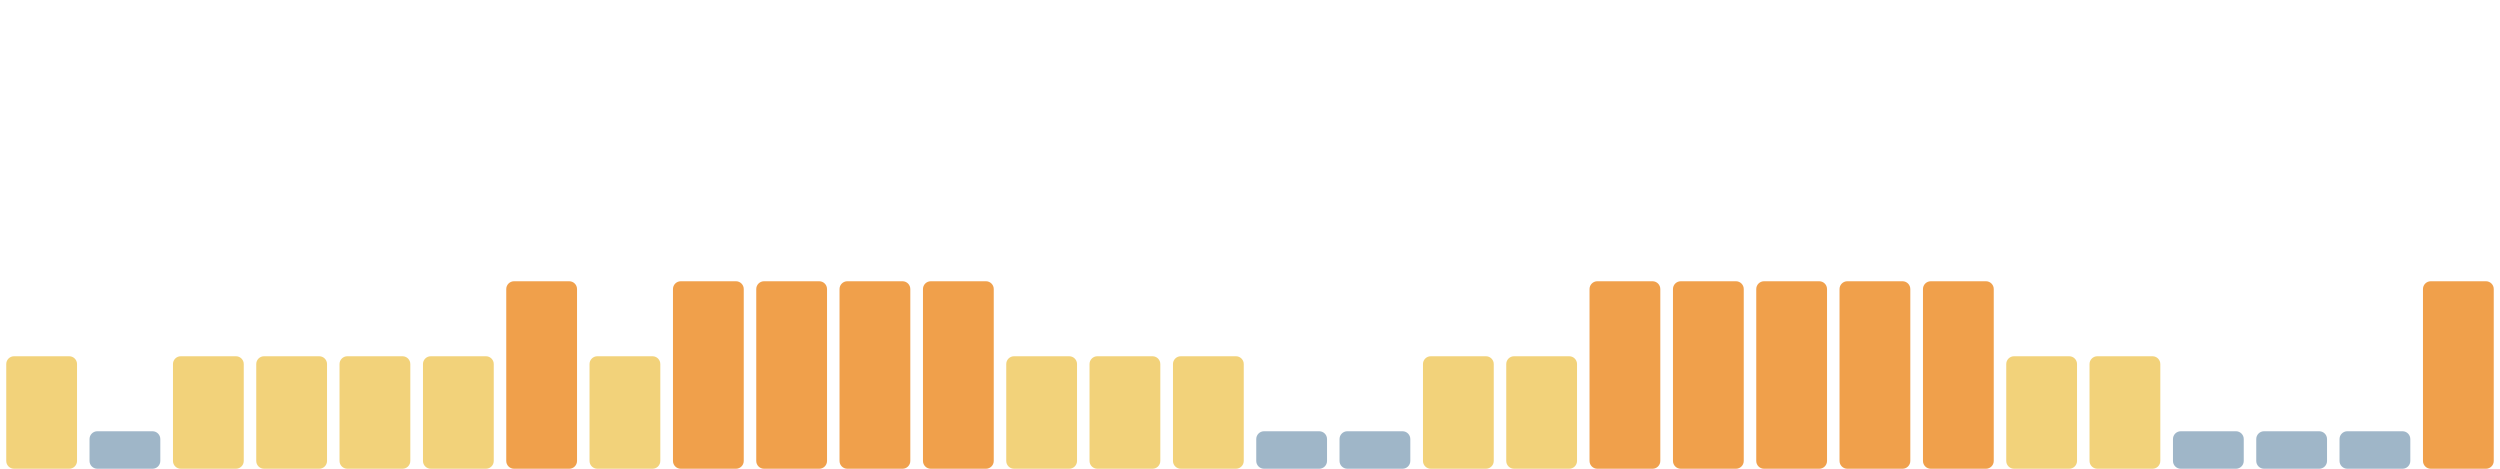
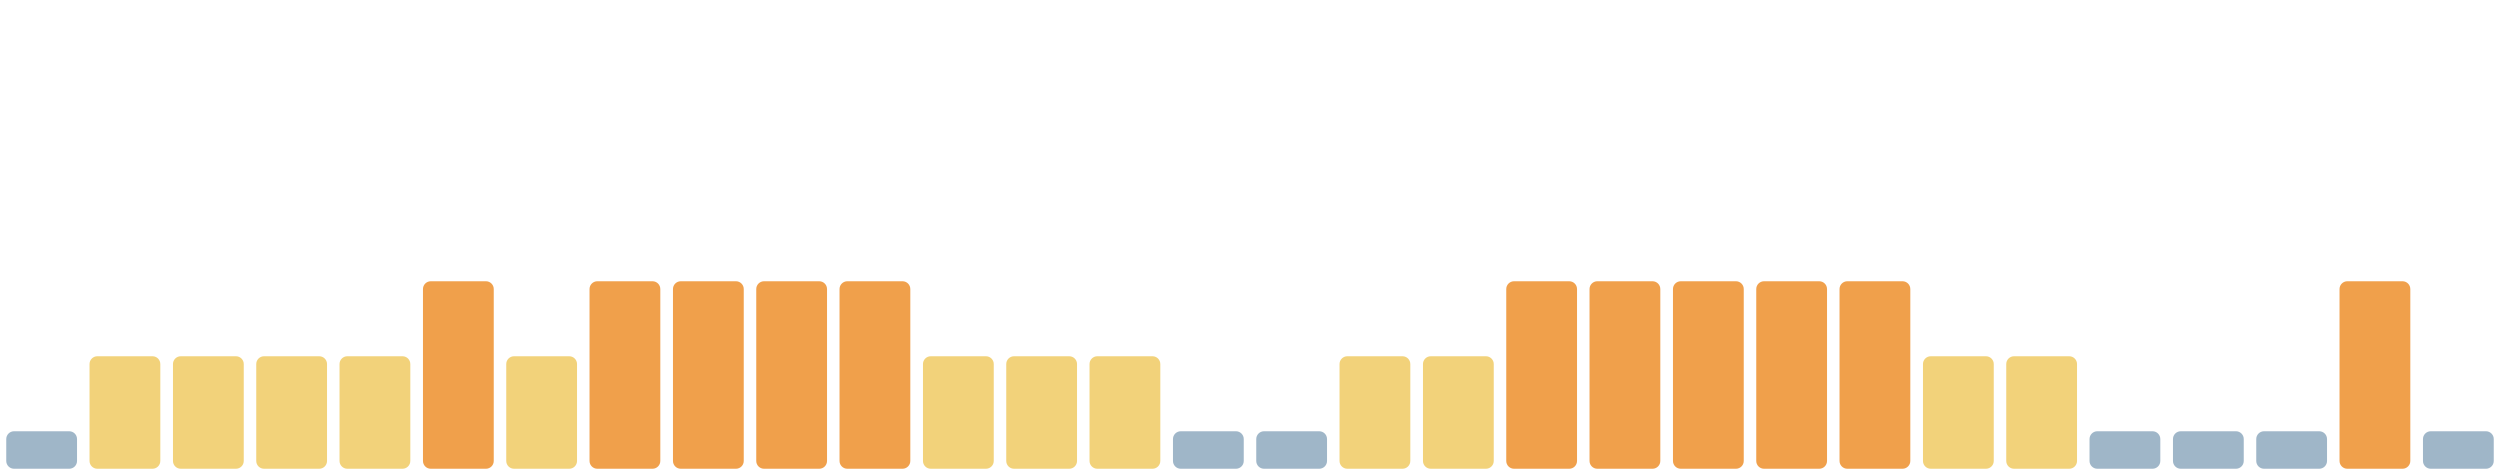
<svg xmlns="http://www.w3.org/2000/svg" viewBox="0 0 1600 300" width="1600" height="300" preserveAspectRatio="none" role="img" aria-label="Índice de huella climática de los últimos 30 días">
-   <rect x="4.0" y="228" width="45.3" height="72" rx="5" fill="#f2d27a" />
-   <rect x="57.3" y="276" width="45.3" height="24" rx="5" fill="#9fb6c8" />
+   <rect x="4.0" y="276" width="45.3" height="24" rx="5" fill="#9fb6c8" />
+   <rect x="57.3" y="228" width="45.3" height="72" rx="5" fill="#f2d27a" />
  <rect x="110.7" y="228" width="45.3" height="72" rx="5" fill="#f2d27a" />
  <rect x="164.0" y="228" width="45.3" height="72" rx="5" fill="#f2d27a" />
  <rect x="217.3" y="228" width="45.3" height="72" rx="5" fill="#f2d27a" />
-   <rect x="270.7" y="228" width="45.3" height="72" rx="5" fill="#f2d27a" />
-   <rect x="324.0" y="180" width="45.3" height="120" rx="5" fill="#f0a04b" />
-   <rect x="377.3" y="228" width="45.3" height="72" rx="5" fill="#f2d27a" />
+   <rect x="270.7" y="180" width="45.3" height="120" rx="5" fill="#f0a04b" />
+   <rect x="324.0" y="228" width="45.3" height="72" rx="5" fill="#f2d27a" />
+   <rect x="377.3" y="180" width="45.3" height="120" rx="5" fill="#f0a04b" />
  <rect x="430.7" y="180" width="45.3" height="120" rx="5" fill="#f0a04b" />
  <rect x="484.0" y="180" width="45.3" height="120" rx="5" fill="#f0a04b" />
  <rect x="537.3" y="180" width="45.3" height="120" rx="5" fill="#f0a04b" />
-   <rect x="590.7" y="180" width="45.3" height="120" rx="5" fill="#f0a04b" />
+   <rect x="590.7" y="228" width="45.3" height="72" rx="5" fill="#f2d27a" />
  <rect x="644.0" y="228" width="45.3" height="72" rx="5" fill="#f2d27a" />
  <rect x="697.3" y="228" width="45.3" height="72" rx="5" fill="#f2d27a" />
-   <rect x="750.7" y="228" width="45.3" height="72" rx="5" fill="#f2d27a" />
+   <rect x="750.7" y="276" width="45.3" height="24" rx="5" fill="#9fb6c8" />
  <rect x="804.0" y="276" width="45.3" height="24" rx="5" fill="#9fb6c8" />
-   <rect x="857.3" y="276" width="45.3" height="24" rx="5" fill="#9fb6c8" />
+   <rect x="857.3" y="228" width="45.3" height="72" rx="5" fill="#f2d27a" />
  <rect x="910.7" y="228" width="45.3" height="72" rx="5" fill="#f2d27a" />
-   <rect x="964.0" y="228" width="45.3" height="72" rx="5" fill="#f2d27a" />
+   <rect x="964.0" y="180" width="45.3" height="120" rx="5" fill="#f0a04b" />
  <rect x="1017.3" y="180" width="45.3" height="120" rx="5" fill="#f0a04b" />
  <rect x="1070.7" y="180" width="45.3" height="120" rx="5" fill="#f0a04b" />
  <rect x="1124.0" y="180" width="45.3" height="120" rx="5" fill="#f0a04b" />
  <rect x="1177.3" y="180" width="45.3" height="120" rx="5" fill="#f0a04b" />
-   <rect x="1230.7" y="180" width="45.3" height="120" rx="5" fill="#f0a04b" />
+   <rect x="1230.7" y="228" width="45.3" height="72" rx="5" fill="#f2d27a" />
  <rect x="1284.0" y="228" width="45.3" height="72" rx="5" fill="#f2d27a" />
-   <rect x="1337.3" y="228" width="45.3" height="72" rx="5" fill="#f2d27a" />
+   <rect x="1337.3" y="276" width="45.3" height="24" rx="5" fill="#9fb6c8" />
  <rect x="1390.7" y="276" width="45.3" height="24" rx="5" fill="#9fb6c8" />
  <rect x="1444.0" y="276" width="45.3" height="24" rx="5" fill="#9fb6c8" />
-   <rect x="1497.3" y="276" width="45.3" height="24" rx="5" fill="#9fb6c8" />
-   <rect x="1550.7" y="180" width="45.3" height="120" rx="5" fill="#f0a04b" />
+   <rect x="1497.3" y="180" width="45.3" height="120" rx="5" fill="#f0a04b" />
+   <rect x="1550.7" y="276" width="45.3" height="24" rx="5" fill="#9fb6c8" />
</svg>
